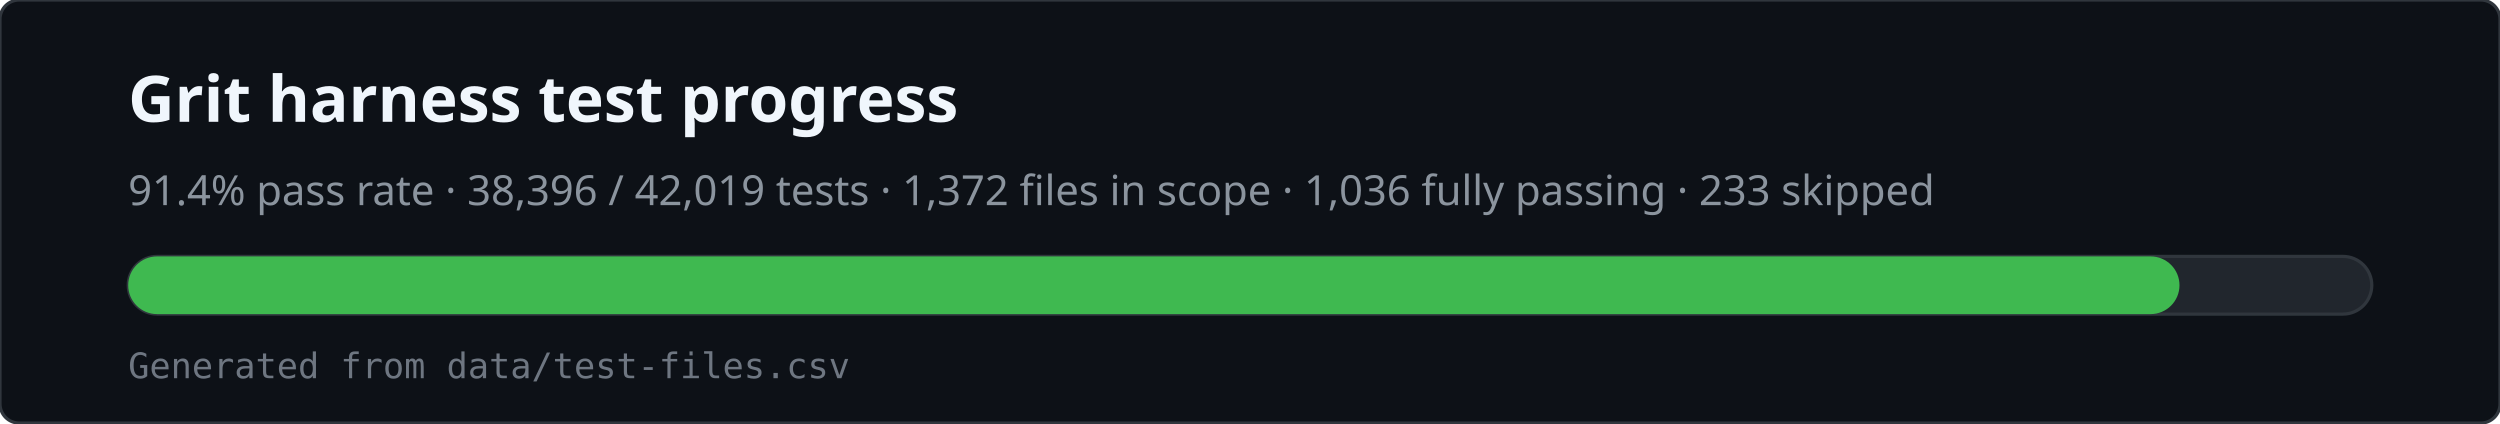
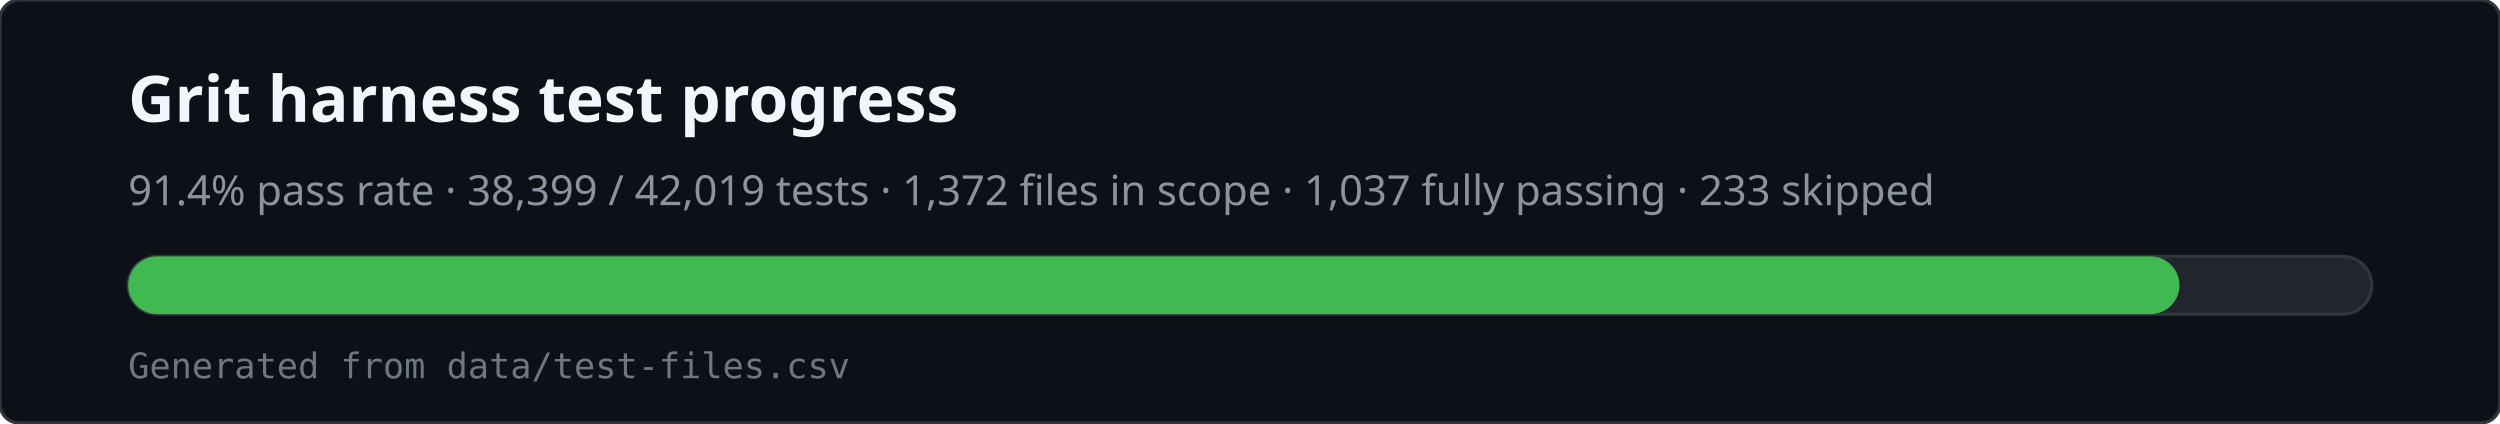
<svg xmlns="http://www.w3.org/2000/svg" viewBox="0 0 780 132" width="780" height="132" role="img" aria-labelledby="svg-title svg-desc">
  <rect x="0" y="0" width="780" height="132" rx="6" fill="#0d1117" stroke="#30363d" />
  <text x="40" y="38" fill="#f0f6fc" font-family="ui-sans-serif,system-ui,sans-serif" font-size="20" font-weight="600">Grit harness test progress</text>
-   <text x="40" y="64" fill="#8b949e" font-family="ui-sans-serif,system-ui,sans-serif" font-size="13">91.4% pass rate · 38,396 / 42,019 tests · 1,372 files in scope · 1,036 fully passing · 233 skipped</text>
+   <text x="40" y="64" fill="#8b949e" font-family="ui-sans-serif,system-ui,sans-serif" font-size="13">91.4% pass rate · 38,399 / 42,019 tests · 1,372 files in scope · 1,037 fully passing · 233 skipped</text>
  <rect x="40" y="80" width="700" height="18" rx="9" fill="#21262d" stroke="#30363d" />
  <rect x="40" y="80" width="640" height="18" rx="9" fill="#3fb950" />
  <text x="40" y="118" fill="#6e7681" font-family="ui-monospace,monospace" font-size="11">Generated from data/test-files.csv</text>
</svg>
